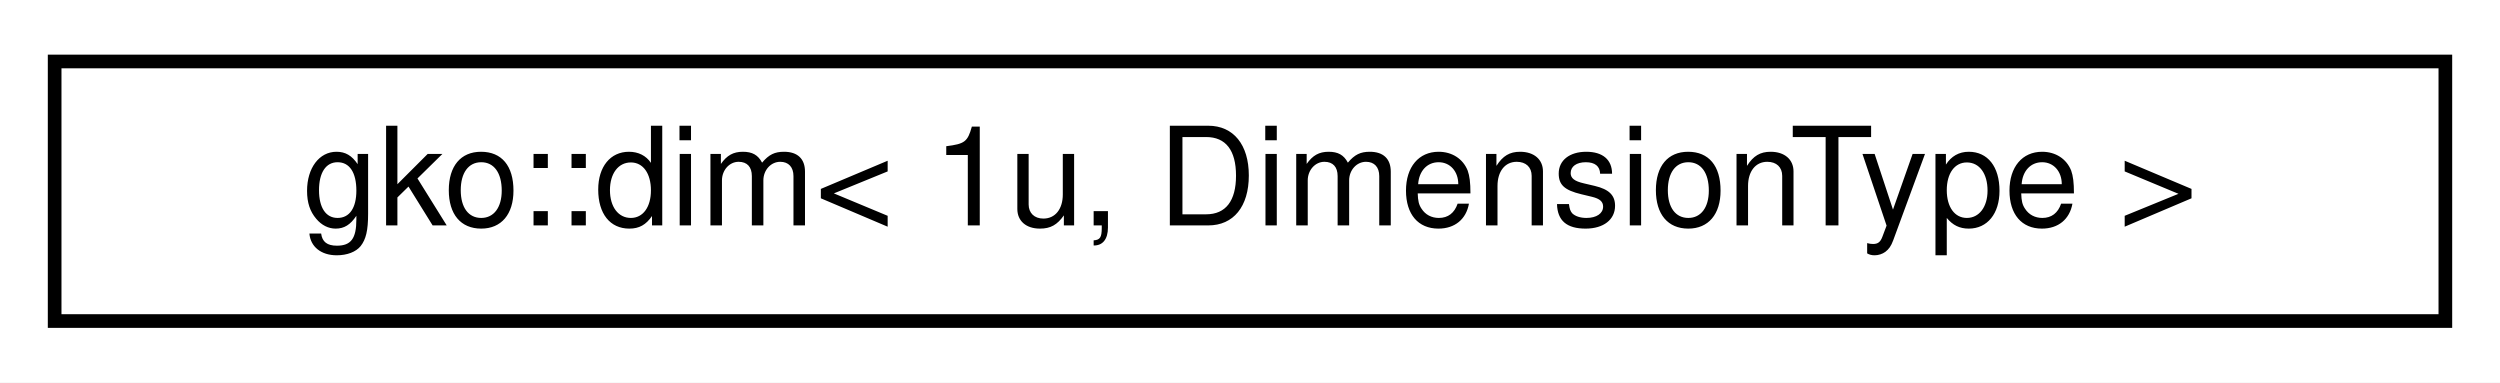
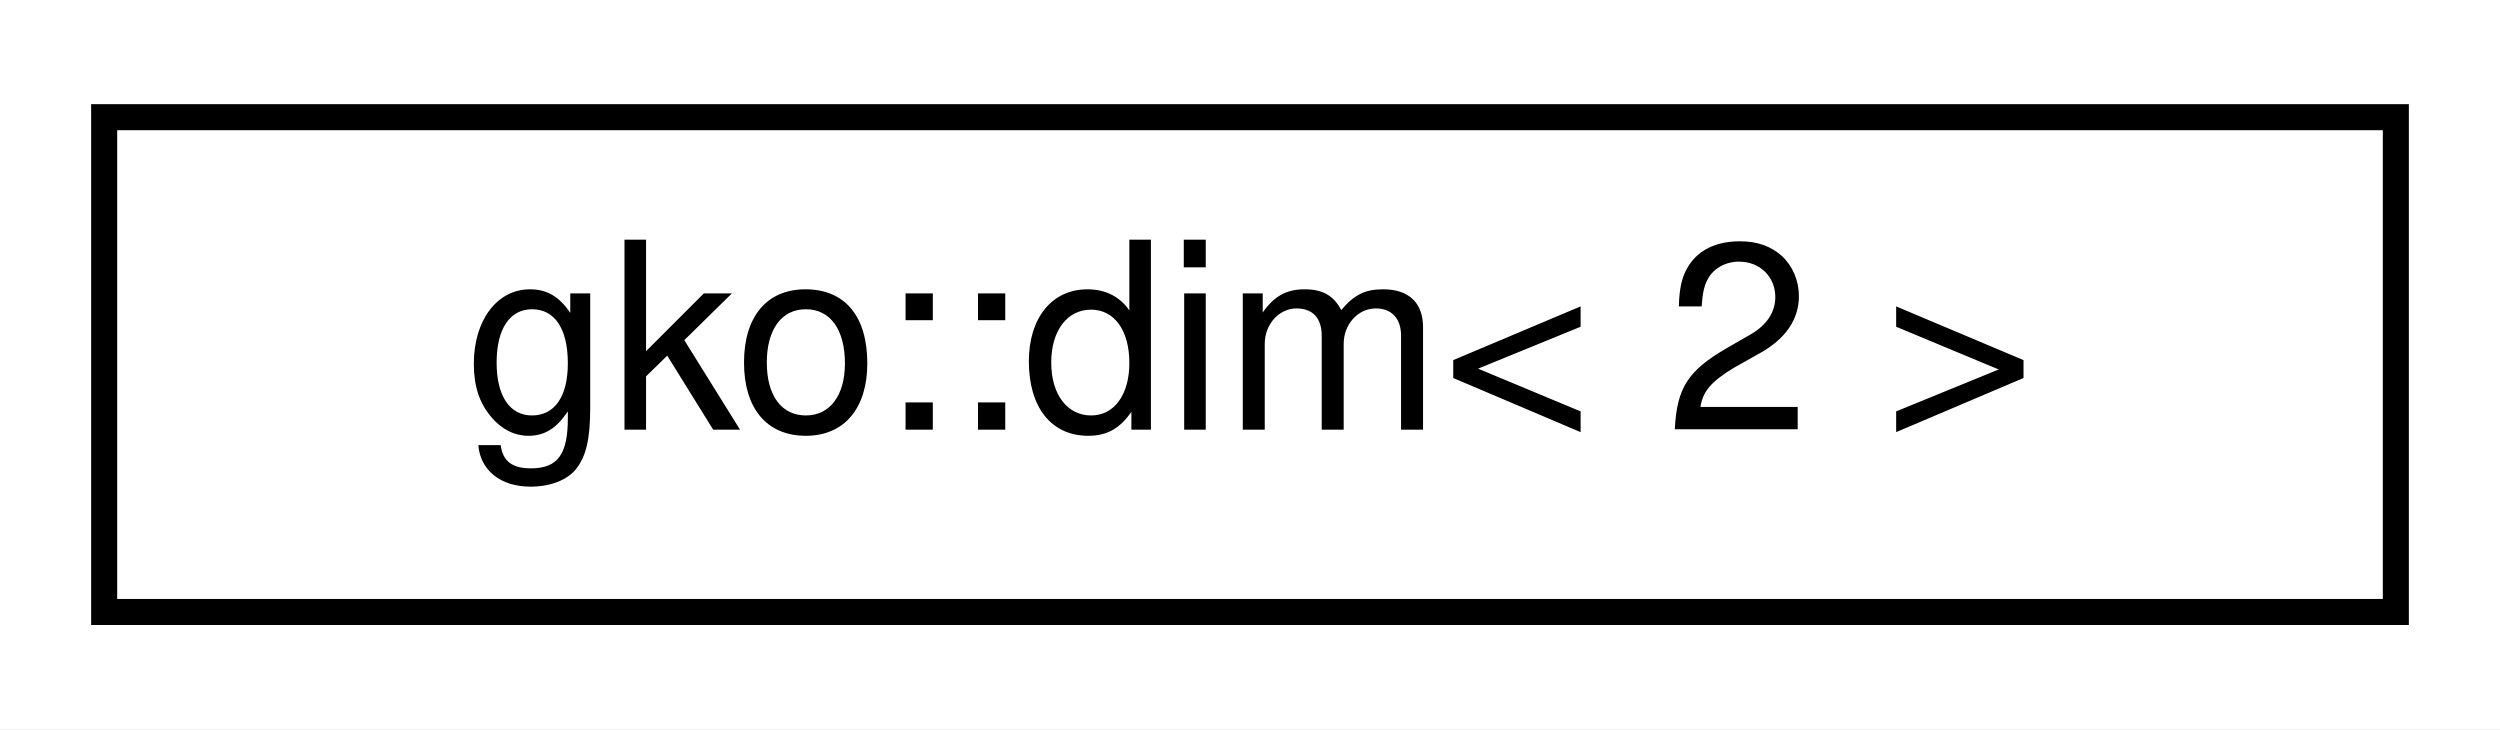
- <svg xmlns="http://www.w3.org/2000/svg" xmlns:xlink="http://www.w3.org/1999/xlink" width="183pt" height="28pt" viewBox="0.00 0.00 183.00 28.00">
+ <svg xmlns="http://www.w3.org/2000/svg" xmlns:xlink="http://www.w3.org/1999/xlink" width="96pt" height="28pt" viewBox="0.00 0.00 96.00 28.00">
  <g id="graph0" class="graph" transform="scale(1 1) rotate(0) translate(4 24)">
-     <polygon fill="#ffffff" stroke="transparent" points="-4,4 -4,-24 179,-24 179,4 -4,4" />
+     <polygon fill="#ffffff" stroke="transparent" points="-4,4 -4,-24 92,-24 92,4 -4,4" />
    <g id="node1" class="node">
      <g id="a_node1">
-         <a xlink:href="structgko_1_1dim_3_011u_00_01DimensionType_01_4.html" target="_top" xlink:title=" ">
-           <polygon fill="#ffffff" stroke="#000000" points="0,-.5 0,-19.5 175,-19.5 175,-.5 0,-.5" />
-           <text text-anchor="middle" x="87.5" y="-7.5" font-family="Helvetica,sans-Serif" font-size="10.00" fill="#000000">gko::dim&lt; 1u, DimensionType &gt;</text>
+         <a xlink:href="structgko_1_1dim.html" target="_top" xlink:title=" ">
+           <polygon fill="#ffffff" stroke="#000000" points="0,-.5 0,-19.5 88,-19.5 88,-.5 0,-.5" />
+           <text text-anchor="middle" x="44" y="-7.5" font-family="Helvetica,sans-Serif" font-size="10.00" fill="#000000">gko::dim&lt; 2 &gt;</text>
        </a>
      </g>
    </g>
  </g>
</svg>
